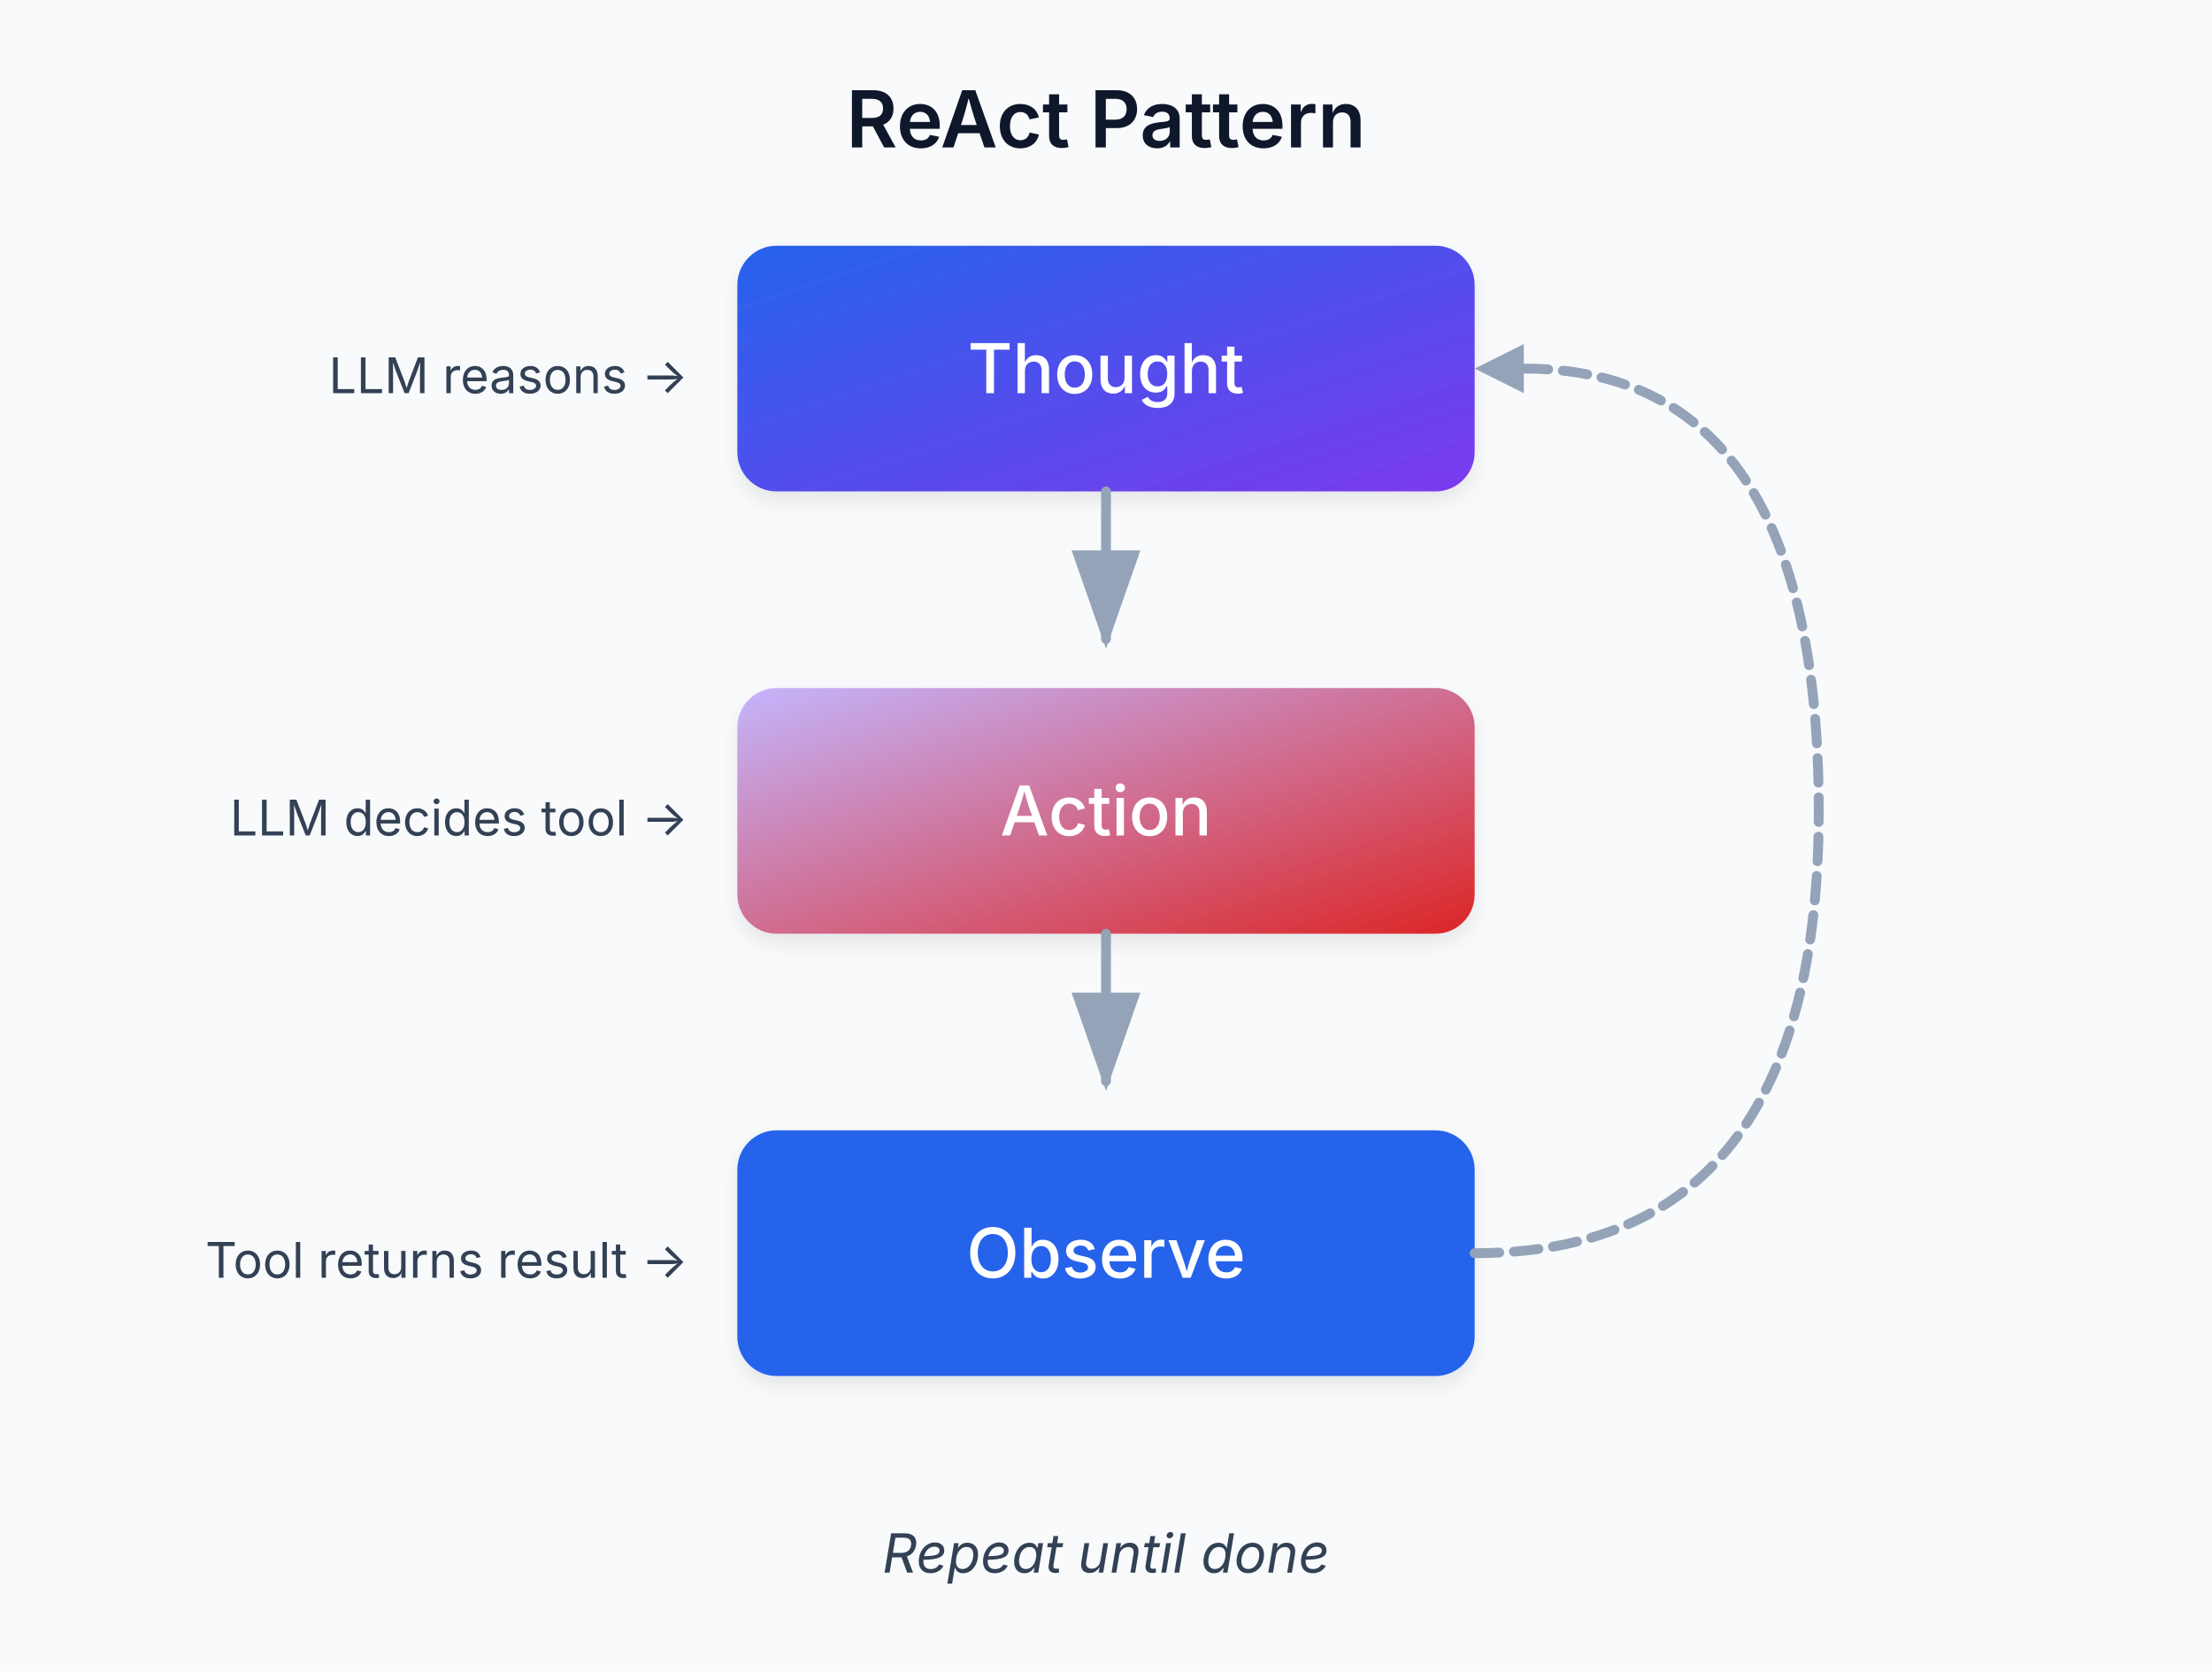
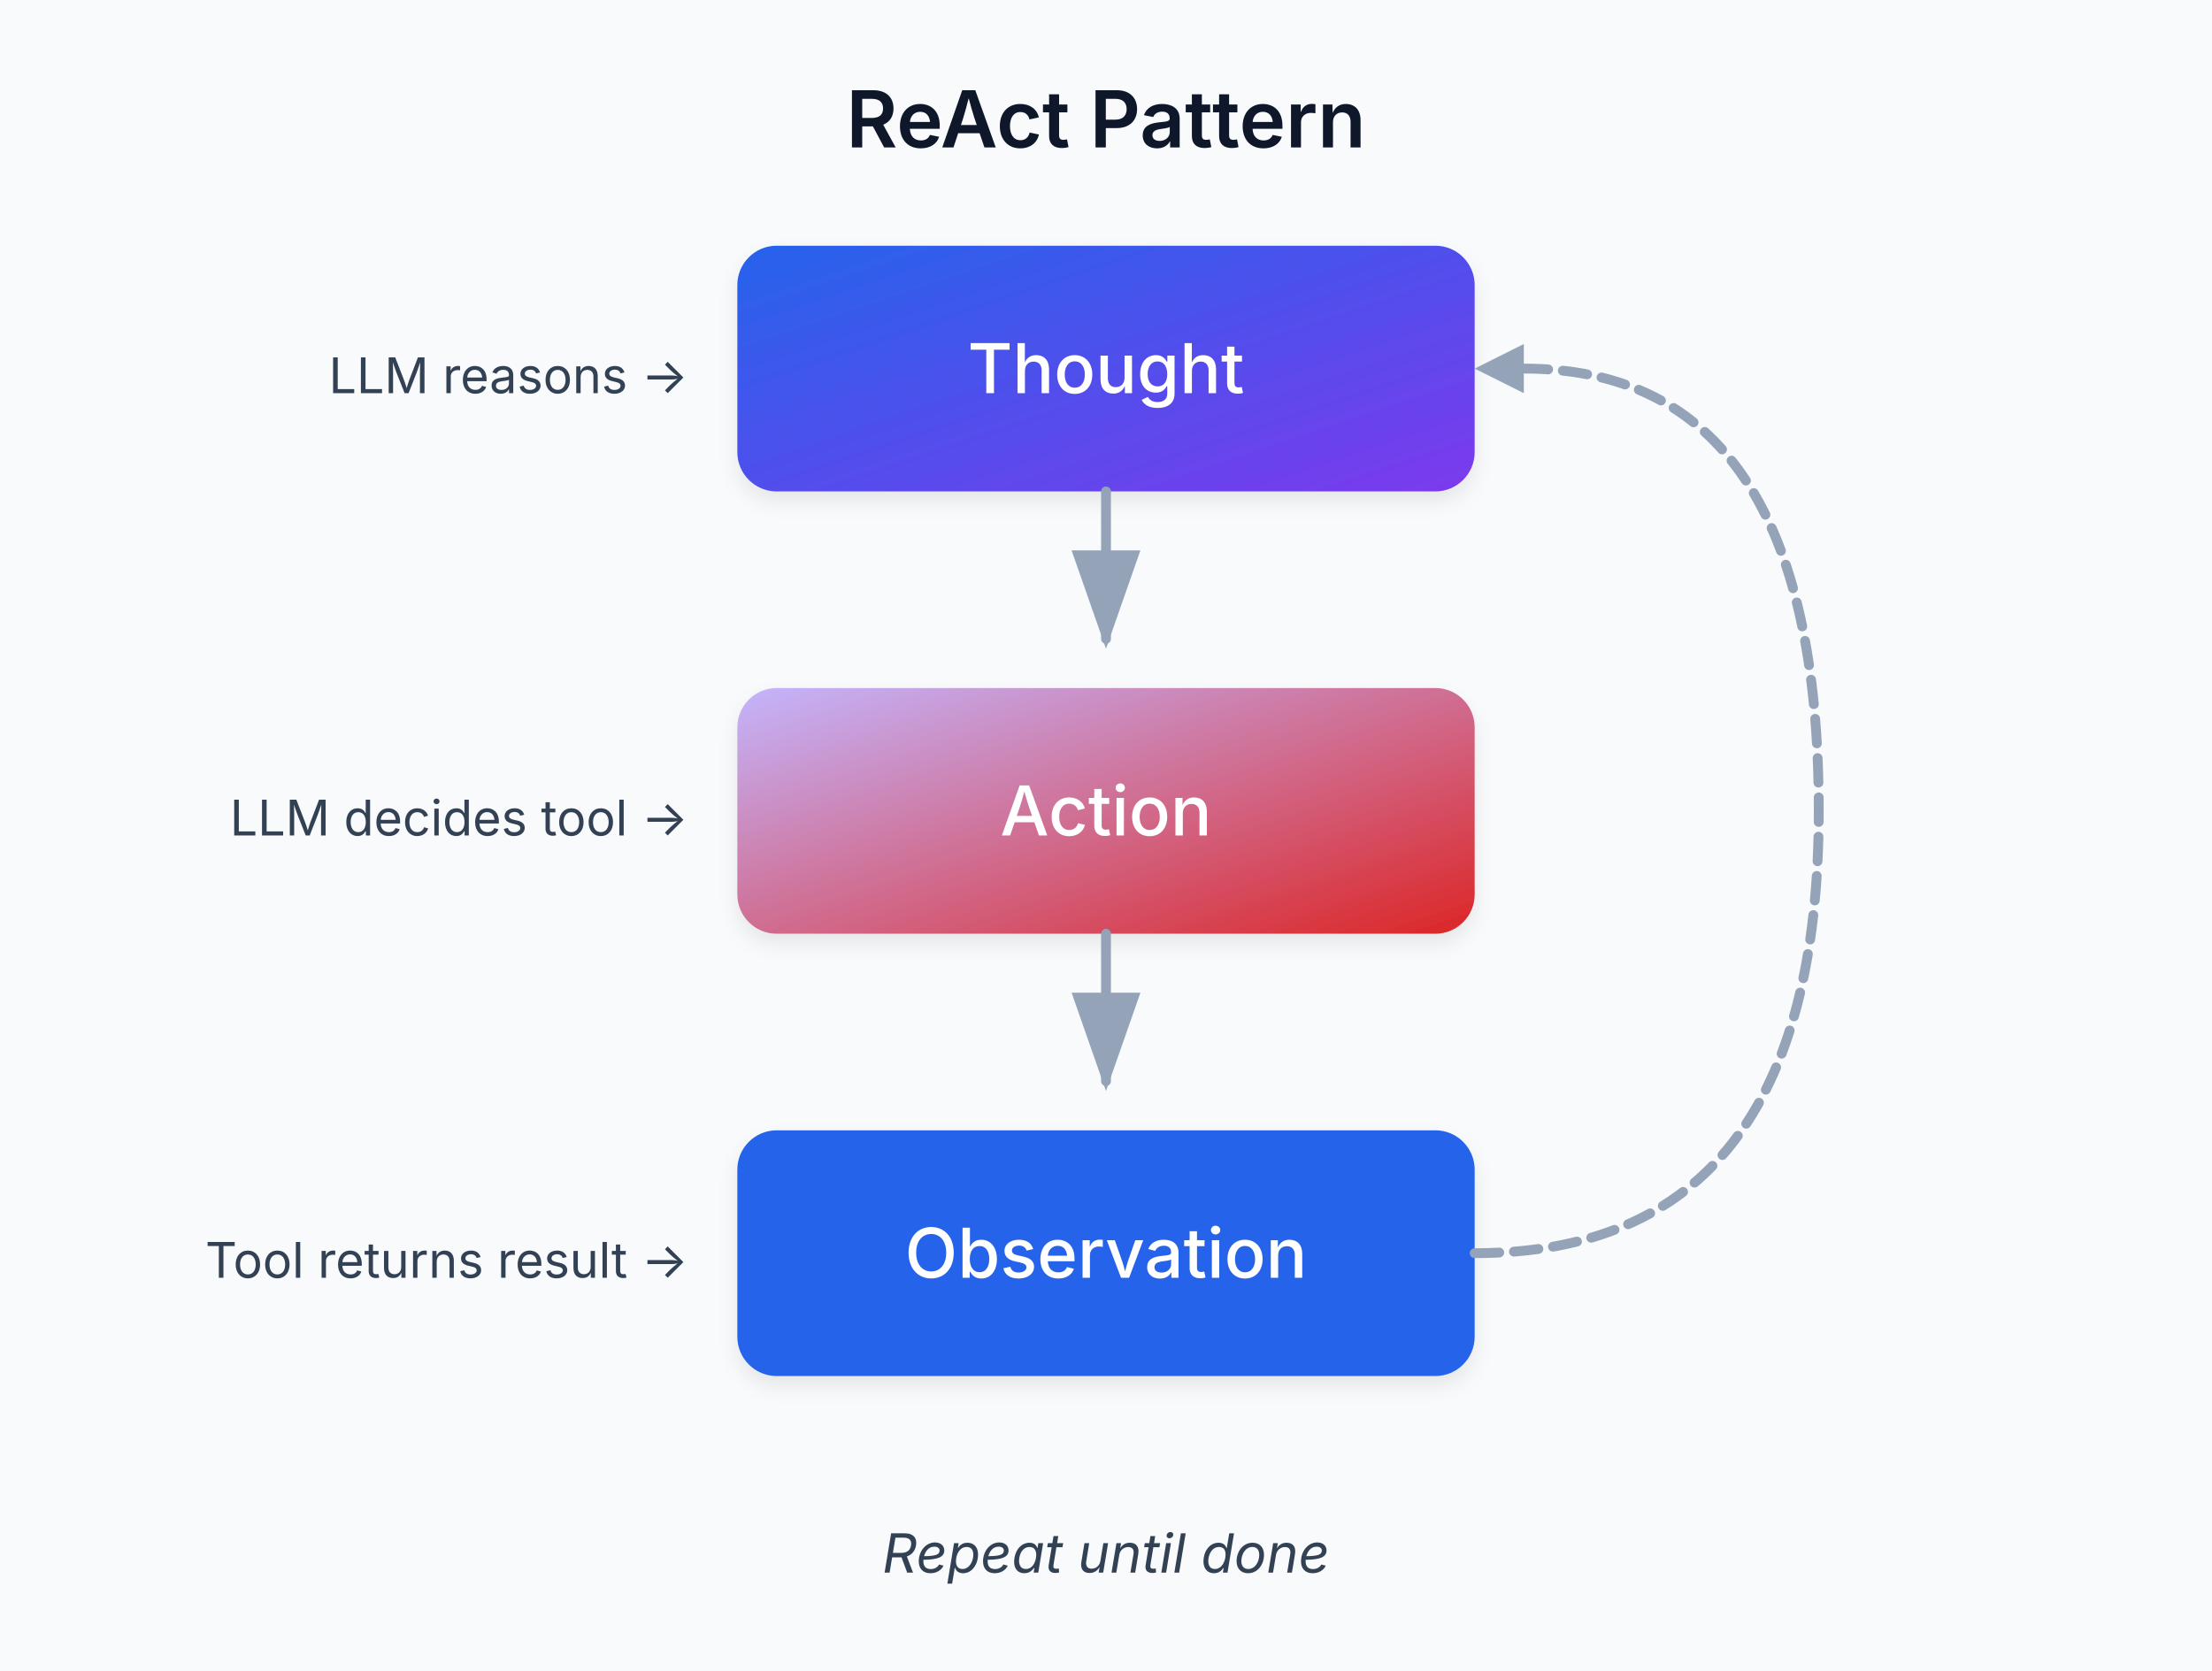
<svg xmlns="http://www.w3.org/2000/svg" viewBox="0 0 450 340" role="img" aria-label="ReAct Pattern" data-visual-system="evidence-plate-v1" preserveAspectRatio="xMidYMid meet" shape-rendering="geometricPrecision" text-rendering="geometricPrecision" font-family="Inter, system-ui, sans-serif">
  <defs>
    <linearGradient id="thoughtGrad" x1="0%" y1="0%" x2="100%" y2="100%">
      <stop offset="0%" style="stop-color: #2563eb" />
      <stop offset="100%" style="stop-color: #7c3aed" />
    </linearGradient>
    <linearGradient id="actionGrad" x1="0%" y1="0%" x2="100%" y2="100%">
      <stop offset="0%" style="stop-color: #c4b5fd" />
      <stop offset="100%" style="stop-color: #dc2626" />
    </linearGradient>
    <linearGradient id="observeGrad" x1="0%" y1="0%" x2="100%" y2="100%">
      <stop offset="0%" style="stop-color: #2563eb" />
      <stop offset="100%" style="stop-color: #2563eb" />
    </linearGradient>
    <filter id="shadow" x="-20%" y="-20%" width="140%" height="140%">
      <feDropShadow dx="0" dy="2" stdDeviation="2" flood-opacity="0.08" />
    </filter>
    <marker id="arrowhead" markerWidth="10" markerHeight="7" refX="9" refY="3.5" orient="auto">
      <polygon points="0 0, 10 3.5, 0 7" fill="#94a3b8" />
    </marker>
  </defs>
  <style data-visual-system="evidence-plate-v1">
    * { animation: none !important; }
    .anim-box, .bar, .bar-text, .seq-item, .t-box, .flow { opacity: 1 !important; transform: none !important; }
    path, line, polyline { stroke-linecap: round; stroke-linejoin: round; }
  </style>
  <rect width="450" height="340" fill="#f8fafc" />
  <text y="30" text-anchor="middle" font-family="Inter, system-ui, sans-serif" font-size="16" font-weight="600" fill="#0f172a" x="225">ReAct Pattern</text>
  <rect x="150" y="50" width="150" height="50" rx="8" fill="url(#thoughtGrad)" filter="url(#shadow)" />
  <text y="80" text-anchor="middle" font-family="Inter, system-ui, sans-serif" font-size="14" font-weight="500" fill="#ffffff" x="225">Thought</text>
  <path d="M225 100 L225 130" stroke="#94a3b8" stroke-width="2" fill="none" marker-end="url(#arrowhead)" />
  <rect x="150" y="140" width="150" height="50" rx="8" fill="url(#actionGrad)" filter="url(#shadow)" />
  <text y="170" text-anchor="middle" font-family="Inter, system-ui, sans-serif" font-size="14" font-weight="500" fill="#ffffff" x="225">Action</text>
  <path d="M225 190 L225 220" stroke="#94a3b8" stroke-width="2" fill="none" marker-end="url(#arrowhead)" />
  <rect x="150" y="230" width="150" height="50" rx="8" fill="url(#observeGrad)" filter="url(#shadow)" />
-   <text y="260" text-anchor="middle" font-family="Inter, system-ui, sans-serif" font-size="14" font-weight="500" fill="#ffffff" x="225">Observe</text>
+   <text y="260" text-anchor="middle" font-family="Inter, system-ui, sans-serif" font-size="14" font-weight="500" fill="#ffffff" x="225">Observation</text>
  <path d="M300 255 Q370 255 370 165 Q370 75 310 75" stroke="#94a3b8" stroke-width="2" fill="none" stroke-dasharray="5,3" />
  <polygon points="310,70 300,75 310,80" fill="#94a3b8" />
  <text y="80" text-anchor="end" font-family="Inter, system-ui, sans-serif" font-size="10" fill="#334155" x="140">LLM reasons →</text>
  <text y="170" text-anchor="end" font-family="Inter, system-ui, sans-serif" font-size="10" fill="#334155" x="140">LLM decides tool →</text>
  <text y="260" text-anchor="end" font-family="Inter, system-ui, sans-serif" font-size="10" fill="#334155" x="140">Tool returns result →</text>
  <text y="320" text-anchor="middle" font-family="Inter, system-ui, sans-serif" font-size="11" fill="#334155" font-style="italic" x="225">Repeat until done</text>
</svg>
